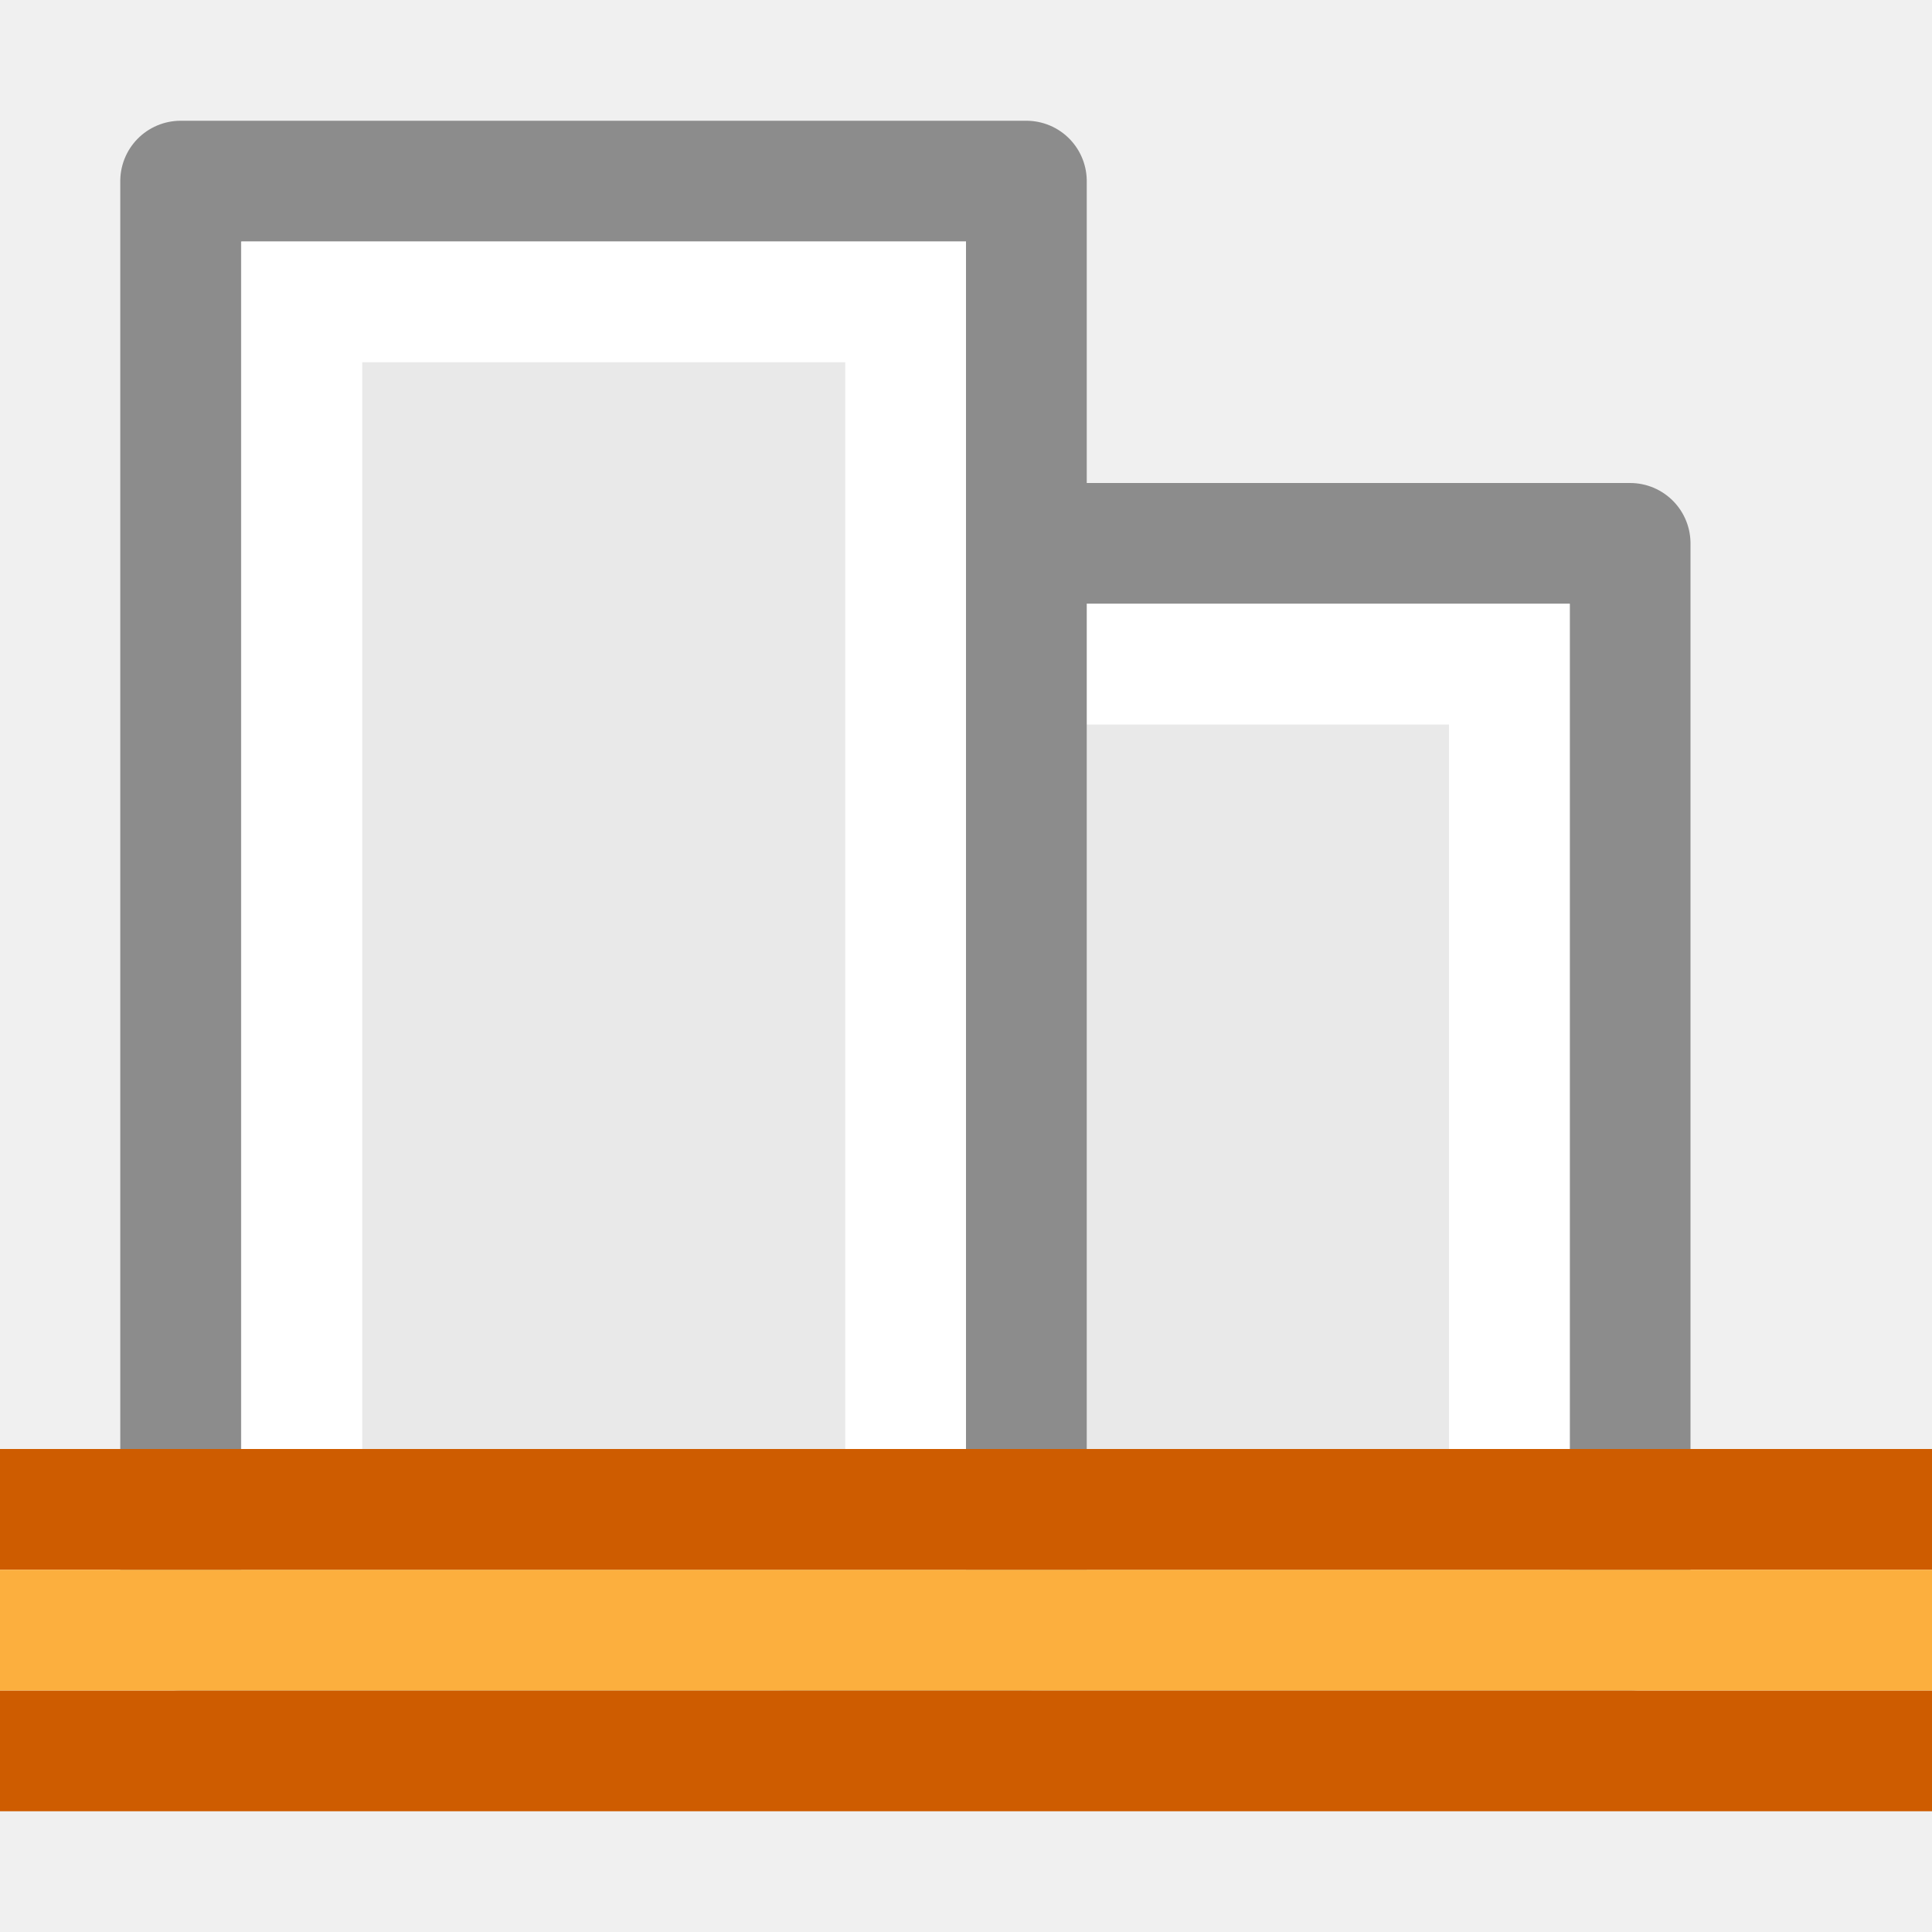
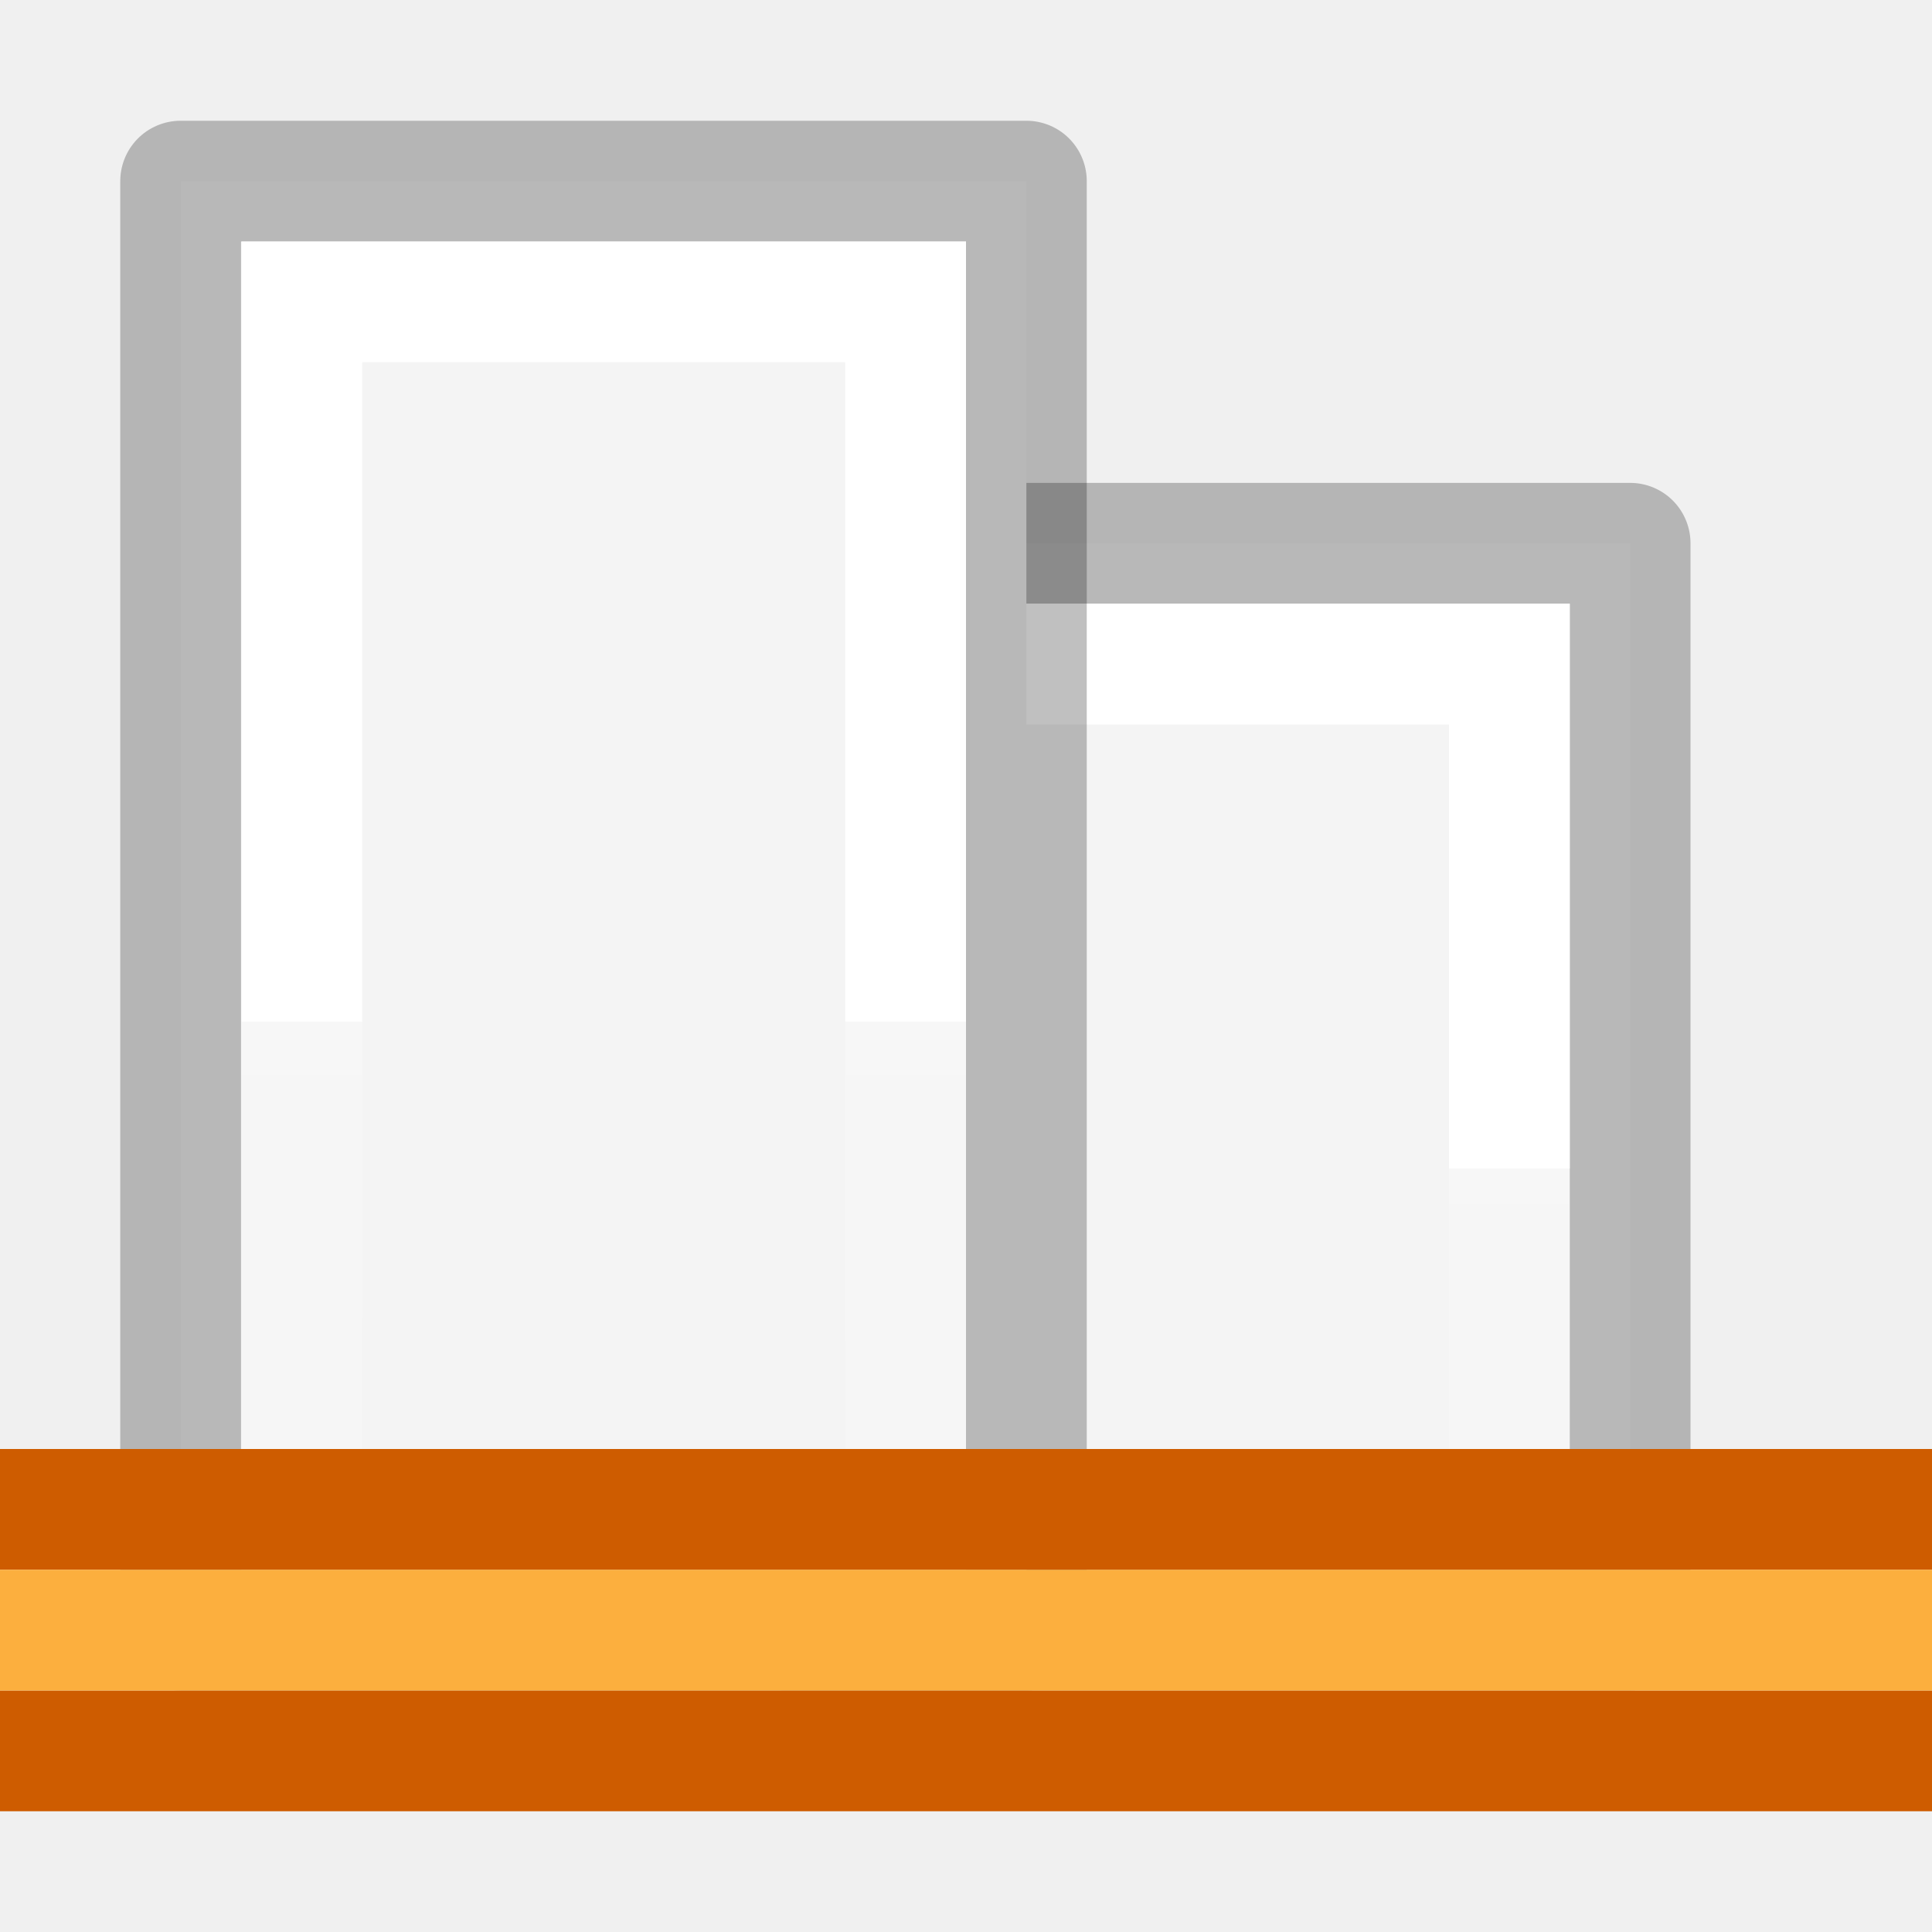
- <svg xmlns="http://www.w3.org/2000/svg" height="16" width="16">
-   <g transform="rotate(-90)">
-     <path d="m-13.5 6.5h9v7h-9z" fill="#e9e9e9" stroke="#8c8c8c" stroke-linejoin="round" stroke-miterlimit="3" />
-     <path d="m-12.5 7.5h7v5h-7z" fill="none" stroke="#fff" stroke-miterlimit="3" />
-     <g stroke-width="1">
-       <path d="m-13.5 1.496h12v7.004h-12z" fill="#e9e9e9" fill-rule="evenodd" stroke="#8c8c8c" stroke-linejoin="round" stroke-miterlimit="0" />
-       <path d="m-12.5 2.5h10v5h-10z" fill="none" stroke="#fff" stroke-linecap="round" stroke-miterlimit="2" />
+ <svg xmlns="http://www.w3.org/2000/svg" xmlns:xlink="http://www.w3.org/1999/xlink" height="16" width="16" version="1.1" id="svg22">
+   <defs id="defs26">
+     <radialGradient id="a" cx="2.25" cy="16" gradientTransform="matrix(0.5333333,0,0,0.1163379,-20.99661,11.46352)" gradientUnits="userSpaceOnUse" r="16.875">
+       <stop offset="0" id="stop2" />
+       <stop offset="1" stop-opacity="0" id="stop4" />
+     </radialGradient>
+     <linearGradient id="b-6" gradientTransform="matrix(0.4857154,0,0,0.4562967,-34.78968,-5.734851)" gradientUnits="userSpaceOnUse" x1="25.132" x2="25.132" y1="0.985" y2="47.013">
+       <stop offset="0" stop-color="#f4f4f4" id="stop1302" />
+       <stop offset="1" stop-color="#dbdbdb" id="stop1304" />
+     </linearGradient>
+     <linearGradient id="a-7" gradientTransform="matrix(0.2537859,0,0,0.3050187,-43.52199,-5.539135)" gradientUnits="userSpaceOnUse" x1="-51.786" x2="-51.786" y1="50.786" y2="2.906">
+       <stop offset="0" stop-opacity=".34" id="stop2284" />
+       <stop offset="1" stop-opacity=".247" id="stop2286" />
+     </linearGradient>
+     <linearGradient id="a-3" gradientTransform="matrix(0.4054051,0,0,0.5135135,2.269687,-0.324319)" gradientUnits="userSpaceOnUse" x1="24" x2="24" y1="6.474" y2="41.526">
+       <stop offset="0" stop-color="#fff" id="stop1293" />
+       <stop offset="0" stop-color="#fff" stop-opacity=".235" id="stop1295" />
+       <stop offset="1" stop-color="#fff" stop-opacity=".157" id="stop1297" />
+       <stop offset="1" stop-color="#fff" stop-opacity=".392" id="stop1299" />
+     </linearGradient>
+     <linearGradient xlink:href="#a-3" id="linearGradient887" x1="13" y1="4" x2="4" y2="4" gradientUnits="userSpaceOnUse" />
+     <linearGradient xlink:href="#a-3" id="linearGradient889" x1="10" y1="11" x2="4" y2="11" gradientUnits="userSpaceOnUse" />
+     <linearGradient xlink:href="#a-7" id="linearGradient897" x1="2" y1="3" x2="15" y2="3" gradientUnits="userSpaceOnUse" />
+     <linearGradient xlink:href="#a-7" id="linearGradient899" x1="2" y1="8" x2="12" y2="8" gradientUnits="userSpaceOnUse" />
+     <linearGradient xlink:href="#b-6" id="linearGradient907" x1="15" y1="6" x2="2" y2="6" gradientUnits="userSpaceOnUse" />
+     <linearGradient xlink:href="#b-6" id="linearGradient909" x1="12" y1="12" x2="2" y2="12" gradientUnits="userSpaceOnUse" />
+   </defs>
+   <g id="g921" transform="matrix(0,-1,-1,0,16,15.99964)">
+     <g id="g12" transform="matrix(1,0,0,-1,-3.65e-4,16)">
+       <path style="fill:url(#linearGradient909);fill-opacity:1;stroke:url(#linearGradient899);stroke-linejoin:round;stroke-miterlimit:3" id="path2" stroke-miterlimit="3" d="m 2.501,6.5 h 9 v 7 H 2.501 Z" />
+       <path style="fill:none;stroke:url(#linearGradient889);stroke-miterlimit:3" id="path4" stroke-miterlimit="3" d="m 3.5,7.5 h 7 v 5 H 3.5 Z" />
+       <g id="g10" style="stroke-width:1">
+         <path style="fill:url(#linearGradient907);fill-opacity:1;fill-rule:evenodd;stroke:url(#linearGradient897);stroke-linejoin:round;stroke-miterlimit:0" id="path6" stroke-miterlimit="0" d="M 2.5,1.496 H 14.5 V 8.5 H 2.5 Z" />
+         <path style="fill:none;stroke:url(#linearGradient887);stroke-linecap:round;stroke-miterlimit:2" id="path8" stroke-miterlimit="2" d="m 3.5,2.5 h 10 v 5 h -10 z" />
+       </g>
+     </g>
+     <g id="g20" transform="matrix(0,-1,-1,0,-3.65e-4,16)">
+       <path id="path14" d="m 0,-4 h 16 v 1 H 0 Z" style="fill:#ce5c00" />
+       <path id="path16" d="m 0,-2 h 16 v 1 H 0 Z" style="fill:#ce5c00" />
+       <path id="path18" d="m 0,-3 h 16 v 1 H 0 Z" style="fill:#fcaf3e" />
    </g>
  </g>
-   <path d="m0 12h16v1h-16z" fill="#ce5c00" />
-   <path d="m0 14h16v1h-16z" fill="#ce5c00" />
-   <path d="m0 13h16v1h-16z" fill="#fcaf3e" />
</svg>
